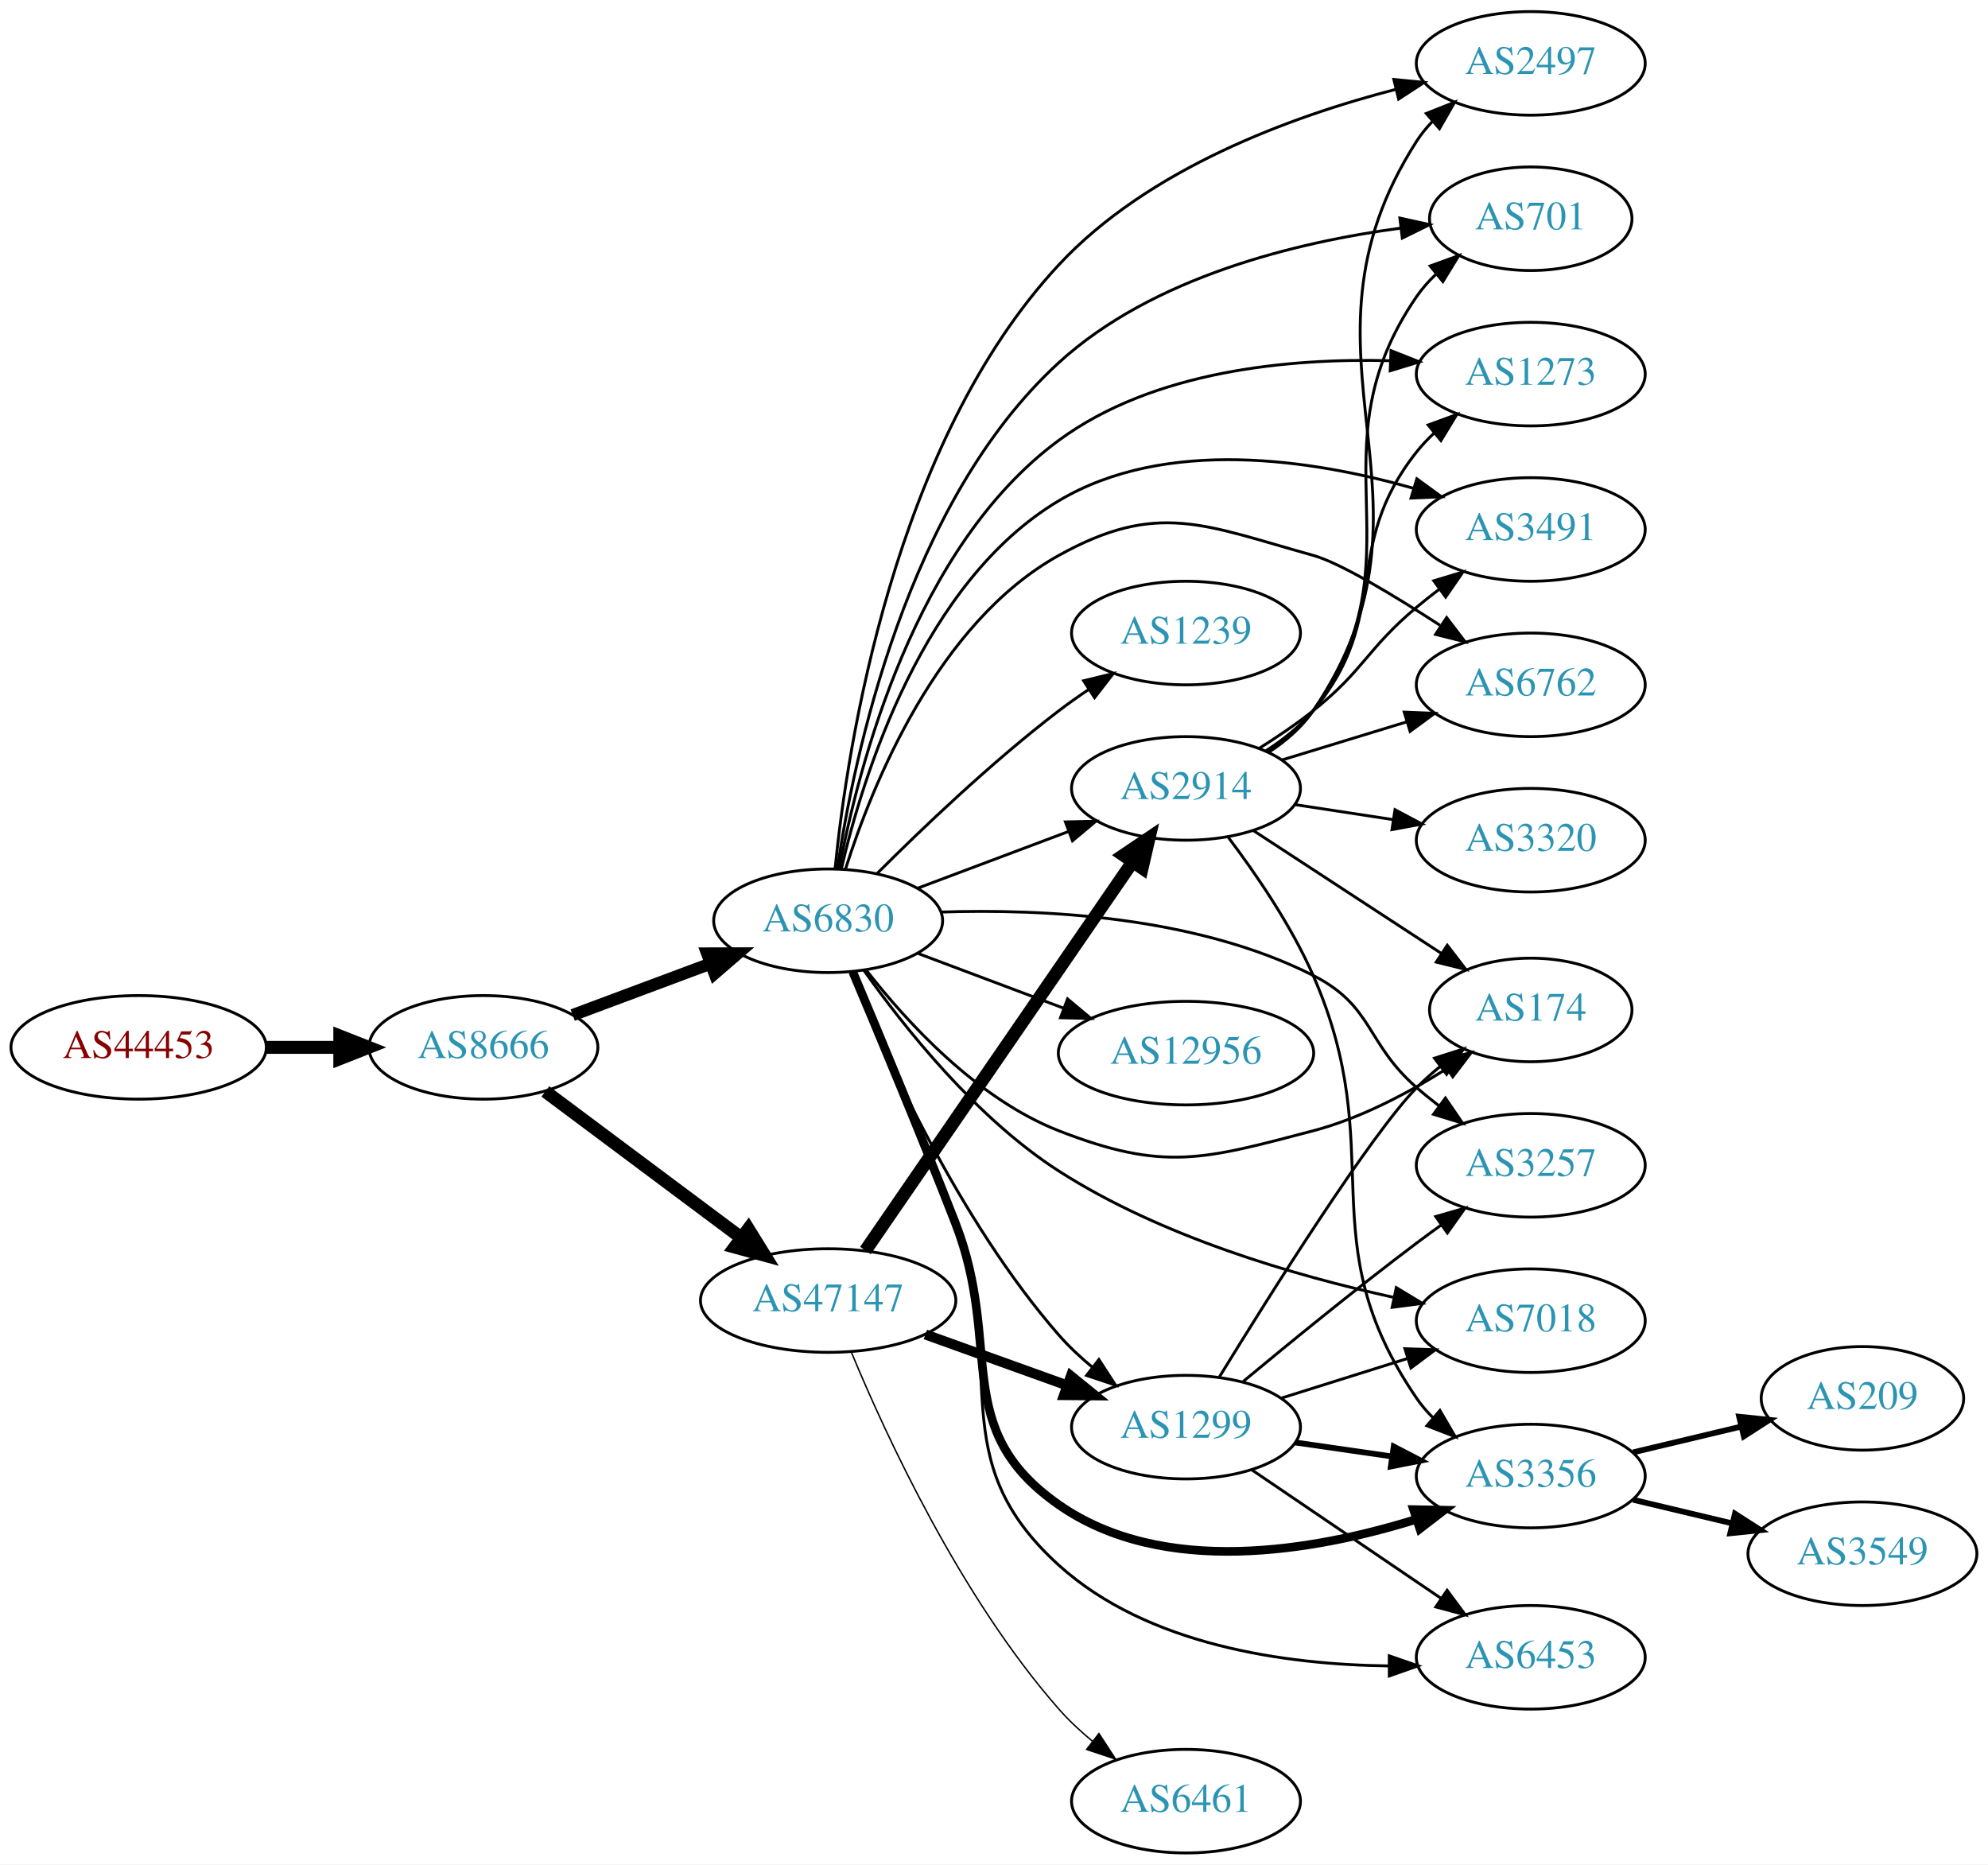
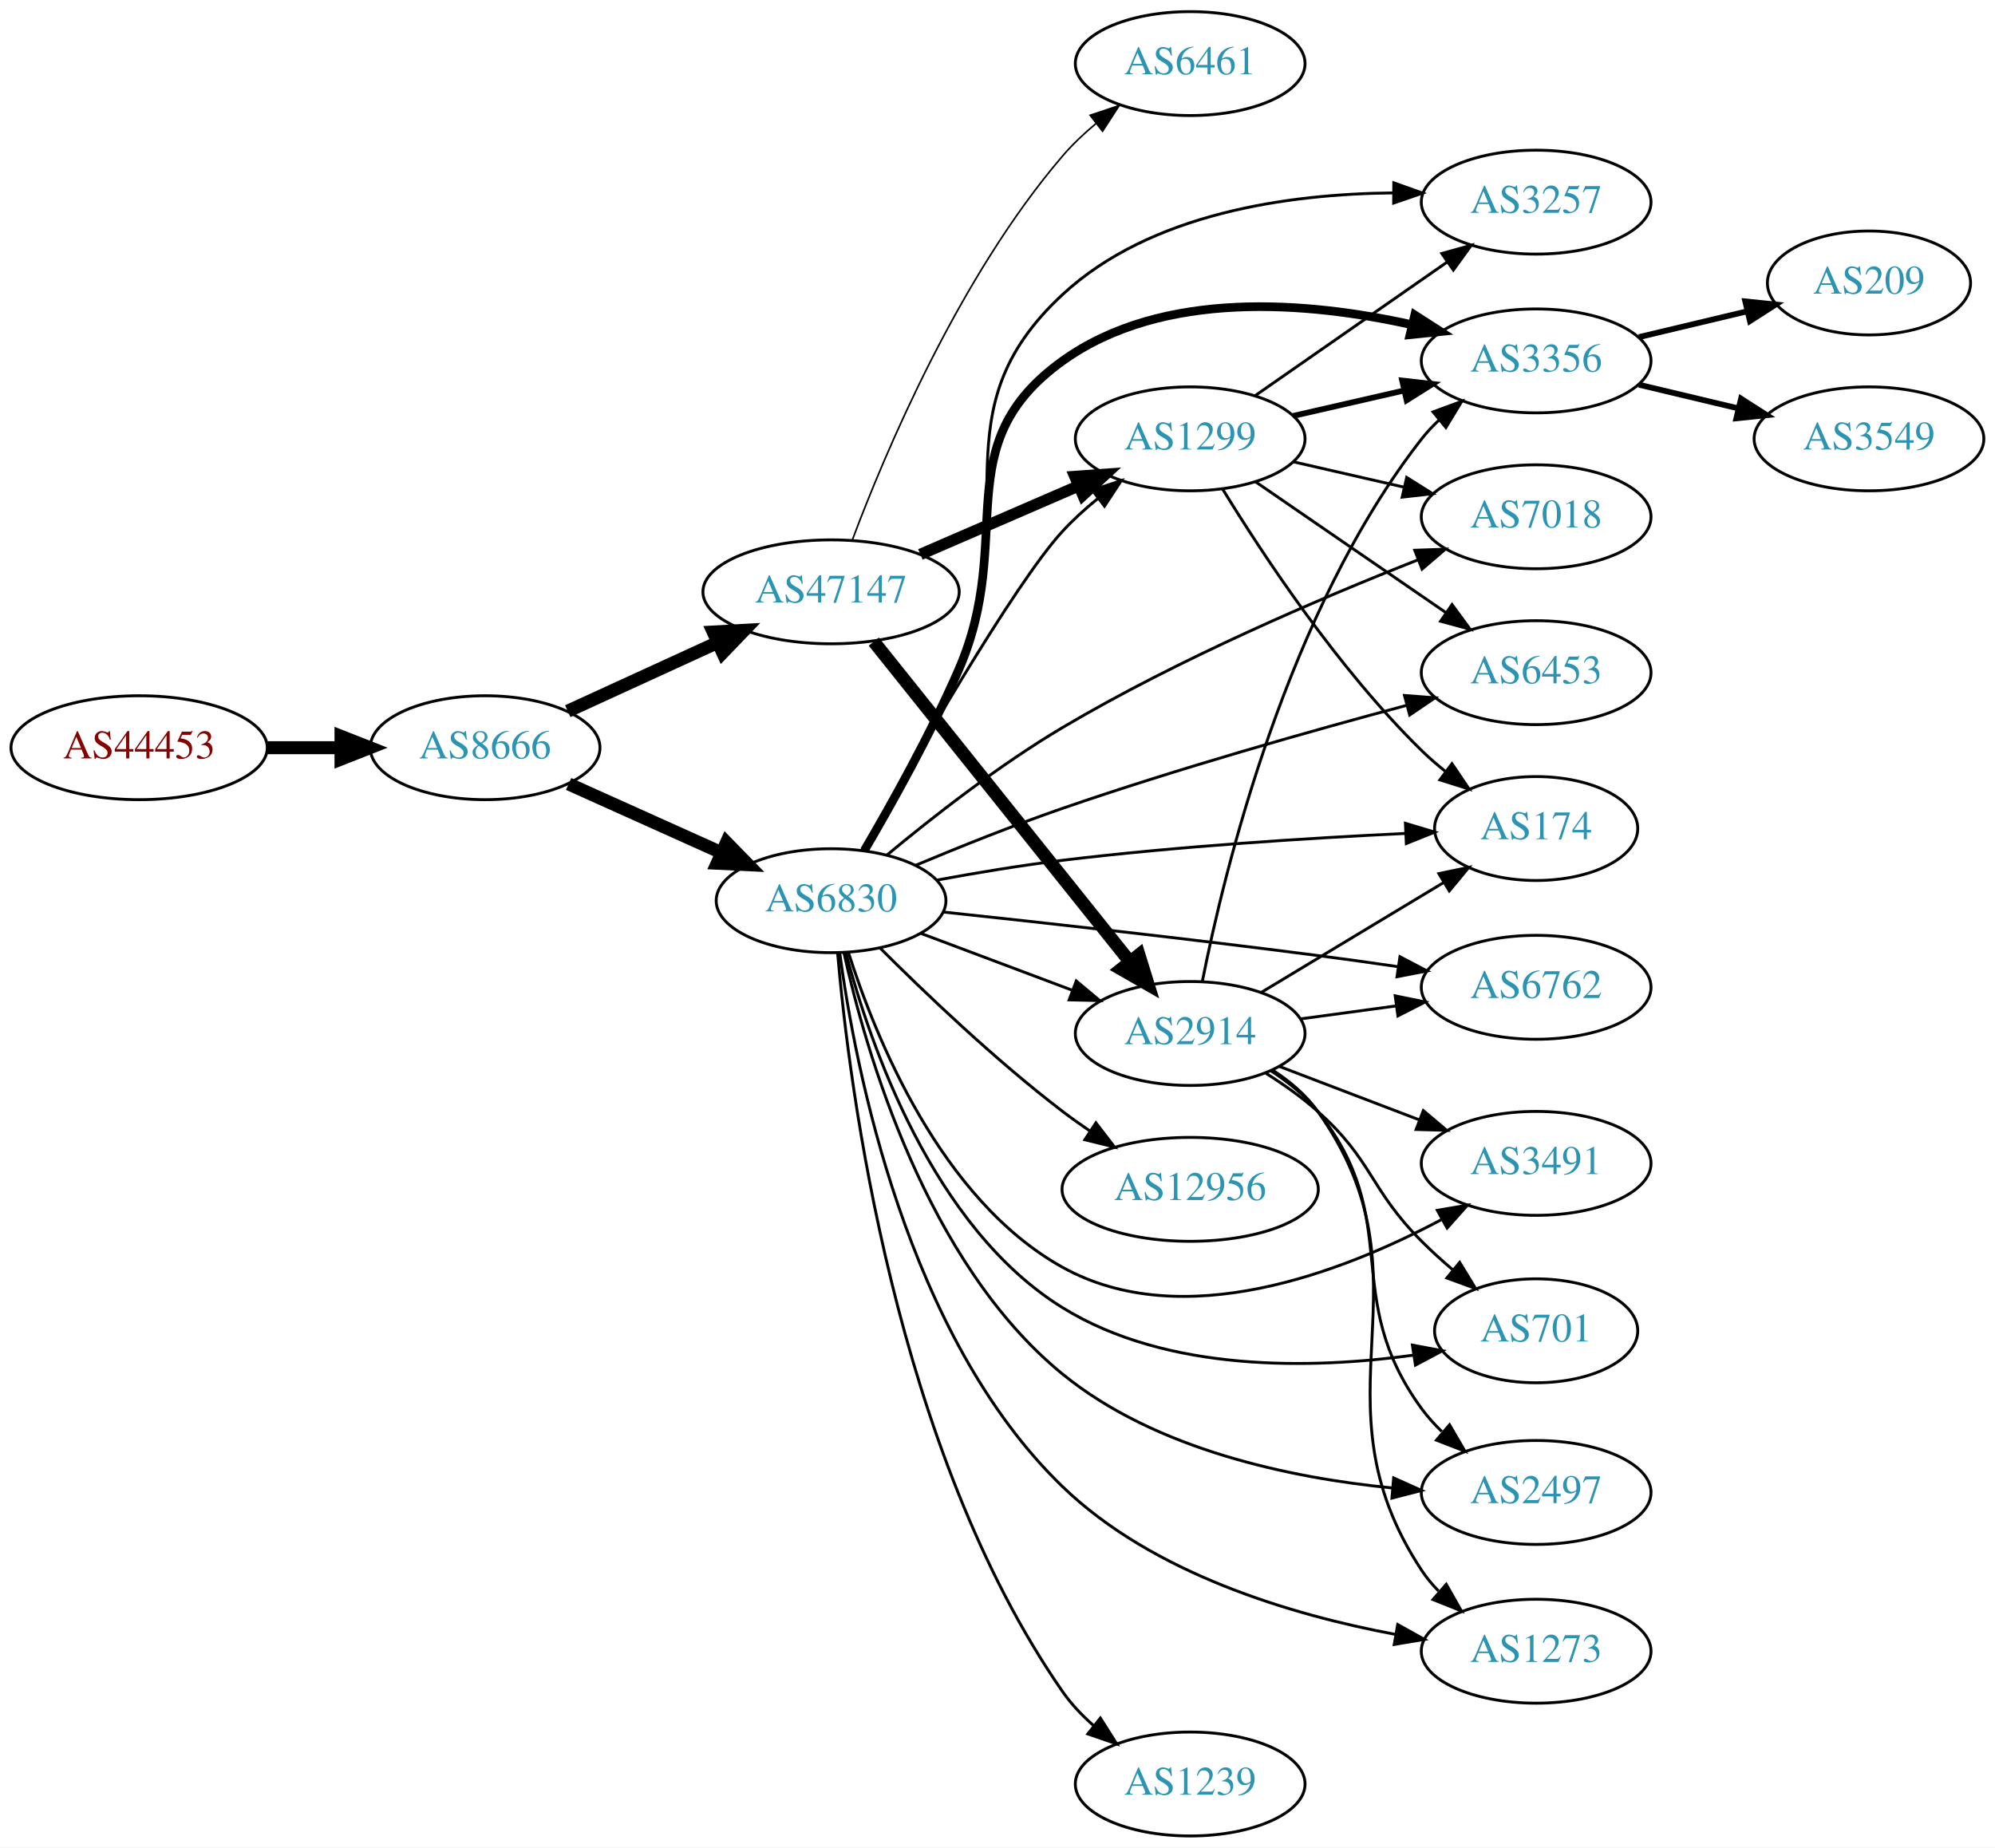
- <svg xmlns="http://www.w3.org/2000/svg" xmlns:xlink="http://www.w3.org/1999/xlink" width="691pt" height="648pt" viewBox="0.00 0.00 691.06 648.00">
-   <g id="graph0" class="graph" transform="scale(1 1) rotate(0) translate(4 644)">
-     <polygon fill="white" stroke="none" points="-4,4 -4,-644 687.055,-644 687.055,4 -4,4" />
+ <svg xmlns="http://www.w3.org/2000/svg" xmlns:xlink="http://www.w3.org/1999/xlink" width="691pt" height="640pt" viewBox="0.00 0.00 691.06 640.00">
+   <g id="graph0" class="graph" transform="scale(1 1) rotate(0) translate(4 636)">
+     <polygon fill="white" stroke="none" points="-4,4 -4,-636 687.055,-636 687.055,4 -4,4" />
    <g id="node1" class="node">
      <g id="a_node1">
        <a xlink:href="/asn/44453" xlink:title="AS44453 ~ interneX GmbH [AT]">
-           <ellipse fill="#ffffff" stroke="black" cx="44.196" cy="-280" rx="44.393" ry="18" />
-           <text text-anchor="middle" x="44.196" y="-276.3" font-family="Times,serif" font-size="14.00" fill="#880000">AS44453</text>
+           <ellipse fill="#ffffff" stroke="black" cx="44.196" cy="-377" rx="44.393" ry="18" />
+           <text text-anchor="middle" x="44.196" y="-373.3" font-family="Times,serif" font-size="14.00" fill="#880000">AS44453</text>
        </a>
      </g>
    </g>
    <g id="node2" class="node">
      <g id="a_node2">
        <a xlink:href="/asn/8666" xlink:title="AS8666 ~ FiberLink GmbH [AT]">
-           <ellipse fill="#ffffff" stroke="black" cx="164.039" cy="-280" rx="39.794" ry="18" />
-           <text text-anchor="middle" x="164.039" y="-276.3" font-family="Times,serif" font-size="14.00" fill="#2c94b3">AS8666</text>
+           <ellipse fill="#ffffff" stroke="black" cx="164.039" cy="-377" rx="39.794" ry="18" />
+           <text text-anchor="middle" x="164.039" y="-373.3" font-family="Times,serif" font-size="14.00" fill="#2c94b3">AS8666</text>
        </a>
      </g>
    </g>
    <g id="edge1" class="edge">
-       <path fill="none" stroke="black" stroke-width="4.5" d="M88.407,-280C96.72,-280 105.482,-280 113.965,-280" />
-       <polygon fill="black" stroke="black" stroke-width="4.5" points="114.123,-283.938 124.123,-280 114.123,-276.063 114.123,-283.938" />
+       <path fill="none" stroke="black" stroke-width="4.5" d="M88.407,-377C96.72,-377 105.482,-377 113.965,-377" />
+       <polygon fill="black" stroke="black" stroke-width="4.5" points="114.123,-380.938 124.123,-377 114.123,-373.063 114.123,-380.938" />
    </g>
    <g id="node3" class="node">
      <g id="a_node3">
        <a xlink:href="/asn/6830" xlink:title="AS6830 ~ LGI-UPC [AT]">
          <ellipse fill="#ffffff" stroke="black" cx="283.881" cy="-324" rx="39.794" ry="18" />
          <text text-anchor="middle" x="283.881" y="-320.3" font-family="Times,serif" font-size="14.00" fill="#2c94b3">AS6830</text>
        </a>
      </g>
    </g>
    <g id="edge2" class="edge">
-       <path fill="none" stroke="black" stroke-width="4.235" d="M195.08,-291.217C209.65,-296.657 227.349,-303.265 243.029,-309.12" />
-       <polygon fill="black" stroke="black" stroke-width="4.235" points="241.82,-312.624 252.485,-312.651 244.413,-305.681 241.82,-312.624" />
+       <path fill="none" stroke="black" stroke-width="4.5" d="M192.966,-364.44C208.816,-357.311 228.849,-348.301 245.98,-340.596" />
+       <polygon fill="black" stroke="black" stroke-width="4.5" points="247.65,-344.163 255.155,-336.47 244.419,-336.981 247.65,-344.163" />
    </g>
    <g id="node4" class="node">
      <g id="a_node4">
        <a xlink:href="/asn/47147" xlink:title="AS47147 ~ ANEXIA Internetdienstleistungs GmbH [AT]">
-           <ellipse fill="#ffffff" stroke="black" cx="283.881" cy="-192" rx="44.393" ry="18" />
-           <text text-anchor="middle" x="283.881" y="-188.3" font-family="Times,serif" font-size="14.00" fill="#2c94b3">AS47147</text>
+           <ellipse fill="#ffffff" stroke="black" cx="283.881" cy="-431" rx="44.393" ry="18" />
+           <text text-anchor="middle" x="283.881" y="-427.3" font-family="Times,serif" font-size="14.00" fill="#2c94b3">AS47147</text>
        </a>
      </g>
    </g>
    <g id="edge3" class="edge">
-       <path fill="none" stroke="black" stroke-width="4.5" d="M185.565,-264.672C204.427,-250.586 232.586,-229.558 253.768,-213.741" />
-       <polygon fill="black" stroke="black" stroke-width="4.5" points="256.14,-216.884 261.796,-207.745 251.428,-210.574 256.14,-216.884" />
+       <path fill="none" stroke="black" stroke-width="4.5" d="M192.667,-389.661C208.165,-396.762 227.732,-405.728 244.678,-413.494" />
+       <polygon fill="black" stroke="black" stroke-width="4.5" points="243.05,-417.079 253.781,-417.665 246.33,-409.92 243.05,-417.079" />
    </g>
    <g id="node5" class="node">
      <g id="a_node5">
-         <a xlink:href="/asn/12956" xlink:title="AS12956 ~ TELXIUS [ES]">
-           <ellipse fill="#ffffff" stroke="black" cx="408.273" cy="-278" rx="44.393" ry="18" />
-           <text text-anchor="middle" x="408.273" y="-274.3" font-family="Times,serif" font-size="14.00" fill="#2c94b3">AS12956</text>
+         <a xlink:href="/asn/3257" xlink:title="AS3257 ~ GTT [DE]">
+           <ellipse fill="#ffffff" stroke="black" cx="528.116" cy="-566" rx="39.794" ry="18" />
+           <text text-anchor="middle" x="528.116" y="-562.3" font-family="Times,serif" font-size="14.00" fill="#2c94b3">AS3257</text>
        </a>
      </g>
    </g>
    <g id="edge4" class="edge">
-       <path fill="none" stroke="black" d="M315.135,-312.629C330.403,-306.891 349.156,-299.843 365.751,-293.606" />
-       <polygon fill="black" stroke="black" points="367.099,-296.838 375.229,-290.044 364.637,-290.286 367.099,-296.838" />
+       <path fill="none" stroke="black" d="M295.667,-341.241C305.214,-357.08 319.002,-381.45 328.077,-404 350.461,-459.617 320.098,-493.256 364.077,-534 394.603,-562.28 442.498,-568.849 478.493,-569.196" />
+       <polygon fill="black" stroke="black" points="478.799,-572.694 488.777,-569.132 478.755,-565.694 478.799,-572.694" />
    </g>
    <g id="node6" class="node">
      <g id="a_node6">
-         <a xlink:href="/asn/6453" xlink:title="AS6453 ~ TATA COMMUNICATIONS (AMERICA) INC [US]">
-           <ellipse fill="#ffffff" stroke="black" cx="528.116" cy="-68" rx="39.794" ry="18" />
-           <text text-anchor="middle" x="528.116" y="-64.3" font-family="Times,serif" font-size="14.00" fill="#2c94b3">AS6453</text>
+         <a xlink:href="/asn/3356" xlink:title="AS3356 ~ Level 3 Parent, LLC [US]">
+           <ellipse fill="#ffffff" stroke="black" cx="528.116" cy="-511" rx="39.794" ry="18" />
+           <text text-anchor="middle" x="528.116" y="-507.3" font-family="Times,serif" font-size="14.00" fill="#2c94b3">AS3356</text>
        </a>
      </g>
    </g>
    <g id="edge5" class="edge">
-       <path fill="none" stroke="black" d="M292.747,-306.367C301.838,-285.668 316.97,-250.197 328.077,-219 346.61,-166.945 323.102,-137.071 364.077,-100 394.935,-72.082 442.788,-65.467 478.683,-65.011" />
-       <polygon fill="black" stroke="black" points="478.925,-68.512 488.935,-65.042 478.946,-61.512 478.925,-68.512" />
+       <path fill="none" stroke="black" stroke-width="3" d="M295.376,-341.362C304.728,-357.284 318.392,-381.705 328.077,-404 348.069,-450.02 323.332,-481.719 364.077,-511 398.805,-535.957 449.33,-531.456 484.91,-523.575" />
+       <polygon fill="black" stroke="black" stroke-width="3" points="486.068,-526.897 494.98,-521.167 484.44,-520.088 486.068,-526.897" />
    </g>
    <g id="node7" class="node">
      <g id="a_node7">
-         <a xlink:href="/asn/3257" xlink:title="AS3257 ~ GTT [DE]">
-           <ellipse fill="#ffffff" stroke="black" cx="528.116" cy="-239" rx="39.794" ry="18" />
-           <text text-anchor="middle" x="528.116" y="-235.3" font-family="Times,serif" font-size="14.00" fill="#2c94b3">AS3257</text>
+         <a xlink:href="/asn/7018" xlink:title="AS7018 ~ AT&amp;T Services, Inc. [US]">
+           <ellipse fill="#ffffff" stroke="black" cx="528.116" cy="-457" rx="39.794" ry="18" />
+           <text text-anchor="middle" x="528.116" y="-453.3" font-family="Times,serif" font-size="14.00" fill="#2c94b3">AS7018</text>
        </a>
      </g>
    </g>
    <g id="edge6" class="edge">
-       <path fill="none" stroke="black" d="M322.968,-327.021C358.406,-328.19 411.725,-325.652 452.469,-305 473.51,-294.335 470.698,-281.512 488.469,-266 490.936,-263.847 493.575,-261.708 496.273,-259.631" />
-       <polygon fill="black" stroke="black" points="498.446,-262.377 504.428,-253.633 494.298,-256.738 498.446,-262.377" />
+       <path fill="none" stroke="black" d="M303.232,-339.82C318.762,-352.726 341.962,-370.903 364.077,-384 404.151,-407.732 453.315,-428.742 487.113,-442.056" />
+       <polygon fill="black" stroke="black" points="486.061,-445.403 496.649,-445.77 488.6,-438.88 486.061,-445.403" />
    </g>
    <g id="node8" class="node">
      <g id="a_node8">
-         <a xlink:href="/asn/3356" xlink:title="AS3356 ~ Level 3 Parent, LLC [US]">
-           <ellipse fill="#ffffff" stroke="black" cx="528.116" cy="-131" rx="39.794" ry="18" />
-           <text text-anchor="middle" x="528.116" y="-127.3" font-family="Times,serif" font-size="14.00" fill="#2c94b3">AS3356</text>
+         <a xlink:href="/asn/701" xlink:title="AS701 ~ UUNET [US]">
+           <ellipse fill="#ffffff" stroke="black" cx="528.116" cy="-175" rx="35.194" ry="18" />
+           <text text-anchor="middle" x="528.116" y="-171.3" font-family="Times,serif" font-size="14.00" fill="#2c94b3">AS701</text>
        </a>
      </g>
    </g>
    <g id="edge7" class="edge">
-       <path fill="none" stroke="black" stroke-width="3" d="M292.427,-306.248C301.217,-285.436 316.066,-249.86 328.077,-219 344.907,-175.758 326.028,-147.558 364.077,-121 400.318,-95.704 452.858,-104.914 488.42,-115.991" />
-       <polygon fill="black" stroke="black" stroke-width="3" points="487.38,-119.333 497.973,-119.138 489.57,-112.685 487.38,-119.333" />
+       <path fill="none" stroke="black" d="M289.043,-305.818C297.29,-274.467 318.951,-210.918 364.077,-183 400.489,-160.473 450.71,-161.75 485.758,-166.579" />
+       <polygon fill="black" stroke="black" points="485.251,-170.042 495.666,-168.094 486.309,-163.123 485.251,-170.042" />
    </g>
    <g id="node9" class="node">
      <g id="a_node9">
-         <a xlink:href="/asn/174" xlink:title="AS174 ~ Cogent Communications [US]">
-           <ellipse fill="#ffffff" stroke="black" cx="528.116" cy="-293" rx="35.194" ry="18" />
-           <text text-anchor="middle" x="528.116" y="-289.3" font-family="Times,serif" font-size="14.00" fill="#2c94b3">AS174</text>
+         <a xlink:href="/asn/1273" xlink:title="AS1273 ~ Vodafone Group PLC [EU]">
+           <ellipse fill="#ffffff" stroke="black" cx="528.116" cy="-64" rx="39.794" ry="18" />
+           <text text-anchor="middle" x="528.116" y="-60.3" font-family="Times,serif" font-size="14.00" fill="#2c94b3">AS1273</text>
        </a>
      </g>
    </g>
    <g id="edge8" class="edge">
-       <path fill="none" stroke="black" d="M297.147,-306.815C311.044,-288.978 335.512,-262.157 364.077,-251 400.671,-236.708 414.467,-241.043 452.469,-251 468.832,-255.287 485.391,-264.057 498.742,-272.479" />
-       <polygon fill="black" stroke="black" points="497.152,-275.623 507.43,-278.195 501,-269.775 497.152,-275.623" />
+       <path fill="none" stroke="black" d="M286.894,-305.769C292.188,-266.474 310.041,-173.144 364.077,-121 395.303,-90.868 443.325,-76.588 479.176,-69.867" />
+       <polygon fill="black" stroke="black" points="480.155,-73.249 489.409,-68.09 478.957,-66.353 480.155,-73.249" />
    </g>
    <g id="node10" class="node">
      <g id="a_node10">
        <a xlink:href="/asn/2914" xlink:title="AS2914 ~ NTT America, Inc. [US]">
-           <ellipse fill="#ffffff" stroke="black" cx="408.273" cy="-370" rx="39.794" ry="18" />
-           <text text-anchor="middle" x="408.273" y="-366.3" font-family="Times,serif" font-size="14.00" fill="#2c94b3">AS2914</text>
+           <ellipse fill="#ffffff" stroke="black" cx="408.273" cy="-278" rx="39.794" ry="18" />
+           <text text-anchor="middle" x="408.273" y="-274.3" font-family="Times,serif" font-size="14.00" fill="#2c94b3">AS2914</text>
        </a>
      </g>
    </g>
    <g id="edge9" class="edge">
-       <path fill="none" stroke="black" d="M315.135,-335.371C330.876,-341.287 350.323,-348.596 367.288,-354.972" />
-       <polygon fill="black" stroke="black" points="366.351,-358.359 376.943,-358.601 368.814,-351.806 366.351,-358.359" />
+       <path fill="none" stroke="black" d="M315.135,-312.629C330.876,-306.713 350.323,-299.404 367.288,-293.028" />
+       <polygon fill="black" stroke="black" points="368.814,-296.194 376.943,-289.399 366.351,-289.641 368.814,-296.194" />
    </g>
    <g id="node11" class="node">
      <g id="a_node11">
-         <a xlink:href="/asn/7018" xlink:title="AS7018 ~ AT&amp;T Services, Inc. [US]">
-           <ellipse fill="#ffffff" stroke="black" cx="528.116" cy="-185" rx="39.794" ry="18" />
-           <text text-anchor="middle" x="528.116" y="-181.3" font-family="Times,serif" font-size="14.00" fill="#2c94b3">AS7018</text>
+         <a xlink:href="/asn/6453" xlink:title="AS6453 ~ TATA COMMUNICATIONS (AMERICA) INC [US]">
+           <ellipse fill="#ffffff" stroke="black" cx="528.116" cy="-403" rx="39.794" ry="18" />
+           <text text-anchor="middle" x="528.116" y="-399.3" font-family="Times,serif" font-size="14.00" fill="#2c94b3">AS6453</text>
        </a>
      </g>
    </g>
    <g id="edge10" class="edge">
-       <path fill="none" stroke="black" d="M296.284,-306.796C310.116,-287.209 335.198,-255.532 364.077,-237 399.654,-214.17 446.047,-200.654 480.244,-193.152" />
-       <polygon fill="black" stroke="black" points="481.371,-196.492 490.439,-191.013 479.934,-189.641 481.371,-196.492" />
+       <path fill="none" stroke="black" d="M313.204,-336.273C328.187,-342.553 346.975,-350.098 364.077,-356 403.949,-369.761 450.224,-382.832 483.266,-391.68" />
+       <polygon fill="black" stroke="black" points="482.51,-395.1 493.074,-394.286 484.308,-388.335 482.51,-395.1" />
    </g>
    <g id="node12" class="node">
      <g id="a_node12">
        <a xlink:href="/asn/6762" xlink:title="AS6762 ~ TELECOM ITALIA SPARKLE S.p.A. [IT]">
-           <ellipse fill="#ffffff" stroke="black" cx="528.116" cy="-406" rx="39.794" ry="18" />
-           <text text-anchor="middle" x="528.116" y="-402.3" font-family="Times,serif" font-size="14.00" fill="#2c94b3">AS6762</text>
+           <ellipse fill="#ffffff" stroke="black" cx="528.116" cy="-294" rx="39.794" ry="18" />
+           <text text-anchor="middle" x="528.116" y="-290.3" font-family="Times,serif" font-size="14.00" fill="#2c94b3">AS6762</text>
        </a>
      </g>
    </g>
    <g id="edge11" class="edge">
-       <path fill="none" stroke="black" d="M289.928,-342.034C299.159,-371.133 321.817,-427.549 364.077,-451 398.428,-470.062 414.62,-461.526 452.469,-451 461.757,-448.417 480.289,-437.259 496.563,-426.701" />
-       <polygon fill="black" stroke="black" points="498.867,-429.375 505.299,-420.956 495.021,-423.527 498.867,-429.375" />
+       <path fill="none" stroke="black" d="M322.864,-320.06C356.86,-316.446 408.044,-310.79 452.469,-305 461.435,-303.831 470.993,-302.493 480.171,-301.162" />
+       <polygon fill="black" stroke="black" points="480.936,-304.588 490.321,-299.671 479.919,-297.662 480.936,-304.588" />
    </g>
    <g id="node13" class="node">
      <g id="a_node13">
-         <a xlink:href="/asn/2497" xlink:title="AS2497 ~ Internet Initiative Japan Inc. [JP]">
-           <ellipse fill="#ffffff" stroke="black" cx="528.116" cy="-622" rx="39.794" ry="18" />
-           <text text-anchor="middle" x="528.116" y="-618.3" font-family="Times,serif" font-size="14.00" fill="#2c94b3">AS2497</text>
+         <a xlink:href="/asn/1239" xlink:title="AS1239 ~ Sprint [US]">
+           <ellipse fill="#ffffff" stroke="black" cx="408.273" cy="-18" rx="39.794" ry="18" />
+           <text text-anchor="middle" x="408.273" y="-14.3" font-family="Times,serif" font-size="14.00" fill="#2c94b3">AS1239</text>
        </a>
      </g>
    </g>
    <g id="edge12" class="edge">
-       <path fill="none" stroke="black" d="M286.297,-342.199C290.512,-384.434 306.537,-490.207 364.077,-552 395.162,-585.382 444.836,-603.566 481.193,-612.966" />
-       <polygon fill="black" stroke="black" points="480.522,-616.405 491.068,-615.389 482.191,-609.606 480.522,-616.405" />
+       <path fill="none" stroke="black" d="M286.132,-305.975C290.136,-259.529 306.011,-133.563 364.077,-50 367.063,-45.703 370.813,-41.754 374.848,-38.206" />
+       <polygon fill="black" stroke="black" points="377.162,-40.838 382.836,-31.891 372.821,-35.347 377.162,-40.838" />
    </g>
    <g id="node14" class="node">
      <g id="a_node14">
-         <a xlink:href="/asn/701" xlink:title="AS701 ~ UUNET [US]">
-           <ellipse fill="#ffffff" stroke="black" cx="528.116" cy="-568" rx="35.194" ry="18" />
-           <text text-anchor="middle" x="528.116" y="-564.3" font-family="Times,serif" font-size="14.00" fill="#2c94b3">AS701</text>
+         <a xlink:href="/asn/3491" xlink:title="AS3491 ~ PCCW Global, Inc. [US]">
+           <ellipse fill="#ffffff" stroke="black" cx="528.116" cy="-233" rx="39.794" ry="18" />
+           <text text-anchor="middle" x="528.116" y="-229.3" font-family="Times,serif" font-size="14.00" fill="#2c94b3">AS3491</text>
        </a>
      </g>
    </g>
    <g id="edge13" class="edge">
-       <path fill="none" stroke="black" d="M287.089,-342.169C292.7,-380.382 311.039,-469.533 364.077,-518 396.7,-547.811 446.708,-559.857 482.737,-564.719" />
-       <polygon fill="black" stroke="black" points="482.62,-568.23 492.968,-565.959 483.462,-561.281 482.62,-568.23" />
+       <path fill="none" stroke="black" d="M289.928,-305.966C299.159,-276.867 321.817,-220.451 364.077,-197 405.664,-173.923 460.915,-195.215 495.233,-213.481" />
+       <polygon fill="black" stroke="black" points="493.884,-216.735 504.328,-218.514 497.273,-210.61 493.884,-216.735" />
    </g>
    <g id="node15" class="node">
      <g id="a_node15">
-         <a xlink:href="/asn/1273" xlink:title="AS1273 ~ Vodafone Group PLC [EU]">
-           <ellipse fill="#ffffff" stroke="black" cx="528.116" cy="-514" rx="39.794" ry="18" />
-           <text text-anchor="middle" x="528.116" y="-510.3" font-family="Times,serif" font-size="14.00" fill="#2c94b3">AS1273</text>
+         <a xlink:href="/asn/2497" xlink:title="AS2497 ~ Internet Initiative Japan Inc. [JP]">
+           <ellipse fill="#ffffff" stroke="black" cx="528.116" cy="-119" rx="39.794" ry="18" />
+           <text text-anchor="middle" x="528.116" y="-115.3" font-family="Times,serif" font-size="14.00" fill="#2c94b3">AS2497</text>
        </a>
      </g>
    </g>
    <g id="edge14" class="edge">
-       <path fill="none" stroke="black" d="M287.742,-342.152C294.305,-377.232 313.926,-454.121 364.077,-491 397.09,-515.276 444.252,-519.576 479.367,-518.661" />
-       <polygon fill="black" stroke="black" points="479.54,-522.157 489.388,-518.251 479.254,-515.163 479.54,-522.157" />
+       <path fill="none" stroke="black" d="M288.314,-306.095C295.779,-272.184 316.767,-198.544 364.077,-160 396.308,-133.741 443.147,-124.011 478.359,-120.545" />
+       <polygon fill="black" stroke="black" points="478.753,-124.024 488.422,-119.691 478.162,-117.049 478.753,-124.024" />
    </g>
    <g id="node16" class="node">
      <g id="a_node16">
-         <a xlink:href="/asn/1239" xlink:title="AS1239 ~ Sprint [US]">
-           <ellipse fill="#ffffff" stroke="black" cx="408.273" cy="-424" rx="39.794" ry="18" />
-           <text text-anchor="middle" x="408.273" y="-420.3" font-family="Times,serif" font-size="14.00" fill="#2c94b3">AS1239</text>
+         <a xlink:href="/asn/174" xlink:title="AS174 ~ Cogent Communications [US]">
+           <ellipse fill="#ffffff" stroke="black" cx="528.116" cy="-349" rx="35.194" ry="18" />
+           <text text-anchor="middle" x="528.116" y="-345.3" font-family="Times,serif" font-size="14.00" fill="#2c94b3">AS174</text>
        </a>
      </g>
    </g>
    <g id="edge15" class="edge">
-       <path fill="none" stroke="black" d="M300.78,-340.319C316.237,-355.772 340.736,-379.194 364.077,-397 367.4,-399.534 370.967,-402.053 374.576,-404.475" />
-       <polygon fill="black" stroke="black" points="372.68,-407.417 382.976,-409.915 376.485,-401.542 372.68,-407.417" />
+       <path fill="none" stroke="black" d="M320.635,-331.162C334.193,-333.656 349.801,-336.262 364.077,-338 404.1,-342.873 449.933,-345.726 482.79,-347.299" />
+       <polygon fill="black" stroke="black" points="482.829,-350.805 492.979,-347.766 483.149,-343.812 482.829,-350.805" />
    </g>
    <g id="node17" class="node">
      <g id="a_node17">
        <a xlink:href="/asn/1299" xlink:title="AS1299 ~ Telia Carrier [EU]">
-           <ellipse fill="#ffffff" stroke="black" cx="408.273" cy="-148" rx="39.794" ry="18" />
-           <text text-anchor="middle" x="408.273" y="-144.3" font-family="Times,serif" font-size="14.00" fill="#2c94b3">AS1299</text>
+           <ellipse fill="#ffffff" stroke="black" cx="408.273" cy="-484" rx="39.794" ry="18" />
+           <text text-anchor="middle" x="408.273" y="-480.3" font-family="Times,serif" font-size="14.00" fill="#2c94b3">AS1299</text>
        </a>
      </g>
    </g>
    <g id="edge16" class="edge">
-       <path fill="none" stroke="black" d="M291.764,-306.088C303.457,-277.251 329.352,-219.752 364.077,-180 367.52,-176.059 371.526,-172.31 375.684,-168.857" />
-       <polygon fill="black" stroke="black" points="377.991,-171.498 383.759,-162.61 373.708,-165.961 377.991,-171.498" />
+       <path fill="none" stroke="black" d="M294.608,-341.493C311.787,-372.071 347.271,-433.728 364.077,-452 367.696,-455.935 371.859,-459.711 376.14,-463.202" />
+       <polygon fill="black" stroke="black" points="374.339,-466.232 384.407,-469.532 378.595,-460.674 374.339,-466.232" />
    </g>
    <g id="node18" class="node">
      <g id="a_node18">
-         <a xlink:href="/asn/3491" xlink:title="AS3491 ~ PCCW Global, Inc. [US]">
-           <ellipse fill="#ffffff" stroke="black" cx="528.116" cy="-460" rx="39.794" ry="18" />
-           <text text-anchor="middle" x="528.116" y="-456.3" font-family="Times,serif" font-size="14.00" fill="#2c94b3">AS3491</text>
+         <a xlink:href="/asn/12956" xlink:title="AS12956 ~ TELXIUS [ES]">
+           <ellipse fill="#ffffff" stroke="black" cx="408.273" cy="-224" rx="44.393" ry="18" />
+           <text text-anchor="middle" x="408.273" y="-220.3" font-family="Times,serif" font-size="14.00" fill="#2c94b3">AS12956</text>
        </a>
      </g>
    </g>
    <g id="edge17" class="edge">
-       <path fill="none" stroke="black" d="M288.452,-342.009C295.959,-374.423 316.749,-441.83 364.077,-470 401.338,-492.178 452.253,-484.295 487.218,-474.349" />
-       <polygon fill="black" stroke="black" points="488.517,-477.613 497.078,-471.371 486.493,-470.912 488.517,-477.613" />
+       <path fill="none" stroke="black" d="M300.78,-307.681C316.237,-292.228 340.736,-268.806 364.077,-251 367.066,-248.72 370.252,-246.453 373.489,-244.258" />
+       <polygon fill="black" stroke="black" points="375.613,-247.051 382.072,-238.653 371.786,-241.19 375.613,-247.051" />
+     </g>
+     <g id="edge19" class="edge">
+       <path fill="none" stroke="black" stroke-width="4.5" d="M298.683,-413.746C320.284,-386.744 362.183,-334.367 387.147,-303.159" />
+       <polygon fill="black" stroke="black" stroke-width="4.5" points="390.537,-305.226 393.709,-294.957 384.387,-300.306 390.537,-305.226" />
    </g>
    <g id="edge18" class="edge">
-       <path fill="none" stroke="black" stroke-width="4.5" d="M296.84,-209.391C318.465,-240.843 364.174,-307.319 389.48,-344.122" />
-       <polygon fill="black" stroke="black" stroke-width="4.5" points="386.536,-346.791 395.447,-352.8 393.025,-342.329 386.536,-346.791" />
-     </g>
-     <g id="edge19" class="edge">
-       <path fill="none" stroke="black" stroke-width="3.5" d="M317.68,-180.209C332.809,-174.77 350.913,-168.262 366.874,-162.524" />
-       <polygon fill="black" stroke="black" stroke-width="3.5" points="368.264,-165.743 376.49,-159.067 365.895,-159.156 368.264,-165.743" />
+       <path fill="none" stroke="black" stroke-width="3.938" d="M314.822,-443.965C331.302,-451.102 351.917,-460.029 369.495,-467.641" />
+       <polygon fill="black" stroke="black" stroke-width="3.938" points="368.336,-470.953 378.903,-471.715 371.118,-464.529 368.336,-470.953" />
    </g>
    <g id="node19" class="node">
      <g id="a_node19">
        <a xlink:href="/asn/6461" xlink:title="AS6461 ~ Zayo Bandwidth [US]">
-           <ellipse fill="#ffffff" stroke="black" cx="408.273" cy="-18" rx="39.794" ry="18" />
-           <text text-anchor="middle" x="408.273" y="-14.3" font-family="Times,serif" font-size="14.00" fill="#2c94b3">AS6461</text>
+           <ellipse fill="#ffffff" stroke="black" cx="408.273" cy="-614" rx="39.794" ry="18" />
+           <text text-anchor="middle" x="408.273" y="-610.3" font-family="Times,serif" font-size="14.00" fill="#2c94b3">AS6461</text>
        </a>
      </g>
    </g>
    <g id="edge20" class="edge">
-       <path fill="none" stroke="black" stroke-width="0.5" d="M292.015,-173.879C303.879,-145.303 329.791,-89.014 364.077,-50 367.531,-46.07 371.544,-42.326 375.705,-38.876" />
-       <polygon fill="black" stroke="black" stroke-width="0.5" points="378.012,-41.517 383.782,-32.631 373.73,-35.979 378.012,-41.517" />
+       <path fill="none" stroke="black" stroke-width="0.562" d="M291.193,-448.832C302.411,-478.762 328.073,-539.952 364.077,-582 367.48,-585.974 371.465,-589.743 375.612,-593.205" />
+       <polygon fill="black" stroke="black" stroke-width="0.562" points="373.632,-596.098 383.68,-599.458 377.92,-590.565 373.632,-596.098" />
+     </g>
+     <g id="node20" class="node">
+       <g id="a_node20">
+         <a xlink:href="/asn/209" xlink:title="AS209 ~ CenturyLink Communications, LLC [US]">
+           <ellipse fill="#ffffff" stroke="black" cx="643.409" cy="-538" rx="35.194" ry="18" />
+           <text text-anchor="middle" x="643.409" y="-534.3" font-family="Times,serif" font-size="14.00" fill="#2c94b3">AS209</text>
+         </a>
+       </g>
+     </g>
+     <g id="edge33" class="edge">
+       <path fill="none" stroke="black" stroke-width="2" d="M563.723,-519.248C575.518,-522.058 588.822,-525.229 601.09,-528.153" />
+       <polygon fill="black" stroke="black" stroke-width="2" points="600.556,-531.624 611.095,-530.537 602.179,-524.814 600.556,-531.624" />
    </g>
    <g id="node21" class="node">
      <g id="a_node21">
-         <a xlink:href="/asn/209" xlink:title="AS209 ~ CenturyLink Communications, LLC [US]">
-           <ellipse fill="#ffffff" stroke="black" cx="643.409" cy="-158" rx="35.194" ry="18" />
-           <text text-anchor="middle" x="643.409" y="-154.3" font-family="Times,serif" font-size="14.00" fill="#2c94b3">AS209</text>
-         </a>
-       </g>
+         <a xlink:href="/asn/3549" xlink:title="AS3549 ~ Level 3 Parent, LLC [US]">
+           <ellipse fill="#ffffff" stroke="black" cx="643.409" cy="-484" rx="39.794" ry="18" />
+           <text text-anchor="middle" x="643.409" y="-480.3" font-family="Times,serif" font-size="14.00" fill="#2c94b3">AS3549</text>
+         </a>
+       </g>
+     </g>
+     <g id="edge34" class="edge">
+       <path fill="none" stroke="black" stroke-width="2" d="M563.723,-502.752C574.594,-500.162 586.749,-497.265 598.191,-494.538" />
+       <polygon fill="black" stroke="black" stroke-width="2" points="599.097,-497.92 608.014,-492.197 597.475,-491.111 599.097,-497.92" />
+     </g>
+     <g id="edge26" class="edge">
+       <path fill="none" stroke="black" d="M412.484,-296.019C420.019,-334.154 441.834,-424.405 488.469,-484 490.266,-486.296 492.312,-488.476 494.501,-490.528" />
+       <polygon fill="black" stroke="black" points="492.406,-493.337 502.351,-496.992 496.856,-487.933 492.406,-493.337" />
+     </g>
+     <g id="edge28" class="edge">
+       <path fill="none" stroke="black" d="M434.506,-264.218C440.674,-260.325 447.053,-255.822 452.469,-251 471.6,-233.97 470.37,-224.123 488.469,-206 491.772,-202.693 495.415,-199.393 499.103,-196.246" />
+       <polygon fill="black" stroke="black" points="501.624,-198.705 507.138,-189.658 497.186,-193.291 501.624,-198.705" />
+     </g>
+     <g id="edge30" class="edge">
+       <path fill="none" stroke="black" d="M437.091,-265.15C442.906,-261.328 448.476,-256.625 452.469,-251 494.416,-191.921 448.566,-152.477 488.469,-92 490.138,-89.472 492.118,-87.094 494.287,-84.876" />
+       <polygon fill="black" stroke="black" points="496.976,-87.175 502.208,-77.962 492.373,-81.901 496.976,-87.175" />
+     </g>
+     <g id="edge27" class="edge">
+       <path fill="none" stroke="black" d="M446.559,-283.062C457.091,-284.492 468.694,-286.068 479.734,-287.567" />
+       <polygon fill="black" stroke="black" points="479.288,-291.038 489.668,-288.916 480.23,-284.102 479.288,-291.038" />
    </g>
    <g id="edge29" class="edge">
-       <path fill="none" stroke="black" stroke-width="2" d="M563.723,-139.248C575.518,-142.058 588.822,-145.229 601.09,-148.153" />
-       <polygon fill="black" stroke="black" stroke-width="2" points="600.556,-151.624 611.095,-150.537 602.179,-144.814 600.556,-151.624" />
-     </g>
-     <g id="node22" class="node">
-       <g id="a_node22">
-         <a xlink:href="/asn/3549" xlink:title="AS3549 ~ Level 3 Parent, LLC [US]">
-           <ellipse fill="#ffffff" stroke="black" cx="643.409" cy="-104" rx="39.794" ry="18" />
-           <text text-anchor="middle" x="643.409" y="-100.3" font-family="Times,serif" font-size="14.00" fill="#2c94b3">AS3549</text>
-         </a>
-       </g>
-     </g>
-     <g id="edge30" class="edge">
-       <path fill="none" stroke="black" stroke-width="2" d="M563.723,-122.752C574.594,-120.162 586.749,-117.265 598.191,-114.538" />
-       <polygon fill="black" stroke="black" stroke-width="2" points="599.097,-117.92 608.014,-112.197 597.475,-111.111 599.097,-117.92" />
+       <path fill="none" stroke="black" d="M439.315,-266.528C453.997,-260.921 471.858,-254.101 487.628,-248.079" />
+       <polygon fill="black" stroke="black" points="489.036,-251.288 497.129,-244.451 486.539,-244.749 489.036,-251.288" />
+     </g>
+     <g id="edge31" class="edge">
+       <path fill="none" stroke="black" d="M436.188,-265.099C442.178,-261.236 448.053,-256.527 452.469,-251 482.742,-213.117 459.835,-187.137 488.469,-148 490.5,-145.224 492.872,-142.594 495.423,-140.133" />
+       <polygon fill="black" stroke="black" points="498.115,-142.438 503.454,-133.286 493.573,-137.111 498.115,-142.438" />
+     </g>
+     <g id="edge32" class="edge">
+       <path fill="none" stroke="black" d="M432.837,-292.197C451.01,-303.146 476.304,-318.386 496.118,-330.324" />
+       <polygon fill="black" stroke="black" points="494.419,-333.386 504.79,-335.549 498.031,-327.39 494.419,-333.386" />
+     </g>
+     <g id="edge25" class="edge">
+       <path fill="none" stroke="black" d="M430.887,-499.04C449.492,-511.986 476.527,-530.798 497.208,-545.189" />
+       <polygon fill="black" stroke="black" points="495.431,-548.216 505.639,-551.055 499.43,-542.471 495.431,-548.216" />
    </g>
    <g id="edge21" class="edge">
-       <path fill="none" stroke="black" d="M422.947,-353.026C432.471,-340.437 444.795,-322.496 452.469,-305 479.488,-243.401 450.457,-213.493 488.469,-158 490.117,-155.594 492.055,-153.336 494.17,-151.229" />
-       <polygon fill="black" stroke="black" points="496.536,-153.811 501.879,-144.663 491.997,-148.482 496.536,-153.811" />
+       <path fill="none" stroke="black" stroke-width="2" d="M443.993,-491.955C455.993,-494.704 469.613,-497.825 482.306,-500.733" />
+       <polygon fill="black" stroke="black" stroke-width="2" points="481.708,-504.187 492.238,-503.009 483.272,-497.364 481.708,-504.187" />
+     </g>
+     <g id="edge23" class="edge">
+       <path fill="none" stroke="black" d="M443.993,-476.045C455.993,-473.296 469.613,-470.175 482.306,-467.267" />
+       <polygon fill="black" stroke="black" points="483.272,-470.636 492.238,-464.991 481.708,-463.813 483.272,-470.636" />
    </g>
    <g id="edge24" class="edge">
-       <path fill="none" stroke="black" d="M431.716,-355.336C450.214,-343.249 476.621,-325.994 496.964,-312.701" />
-       <polygon fill="black" stroke="black" points="499.095,-315.49 505.552,-307.09 495.266,-309.63 499.095,-315.49" />
-     </g>
-     <g id="edge28" class="edge">
-       <path fill="none" stroke="black" d="M441.786,-379.932C455.182,-384.025 470.873,-388.818 485.121,-393.171" />
-       <polygon fill="black" stroke="black" points="484.123,-396.526 494.709,-396.1 486.168,-389.831 484.123,-396.526" />
-     </g>
-     <g id="edge26" class="edge">
-       <path fill="none" stroke="black" d="M437.267,-382.728C443.075,-386.555 448.597,-391.291 452.469,-397 502.677,-471.021 440.172,-519.718 488.469,-595 490.044,-597.454 491.929,-599.748 494.007,-601.879" />
-       <polygon fill="black" stroke="black" points="491.795,-604.594 501.647,-608.491 496.376,-599.301 491.795,-604.594" />
+       <path fill="none" stroke="black" d="M430.887,-469.143C449.376,-456.435 476.19,-438.005 496.819,-423.825" />
+       <polygon fill="black" stroke="black" points="498.981,-426.586 505.24,-418.037 495.016,-420.817 498.981,-426.586" />
    </g>
    <g id="edge22" class="edge">
-       <path fill="none" stroke="black" d="M436.552,-382.623C442.531,-386.494 448.309,-391.277 452.469,-397 491.259,-450.361 451.058,-486.664 488.469,-541 490.372,-543.764 492.657,-546.335 495.153,-548.704" />
-       <polygon fill="black" stroke="black" points="493.141,-551.581 503.1,-555.197 497.57,-546.16 493.141,-551.581" />
-     </g>
-     <g id="edge27" class="edge">
-       <path fill="none" stroke="black" d="M436.016,-383.041C442.011,-386.9 447.931,-391.572 452.469,-397 480.102,-430.052 461.691,-453.252 488.469,-487 490.282,-489.284 492.338,-491.455 494.536,-493.501" />
-       <polygon fill="black" stroke="black" points="492.449,-496.316 502.4,-499.953 496.889,-490.904 492.449,-496.316" />
-     </g>
-     <g id="edge23" class="edge">
-       <path fill="none" stroke="black" d="M433.696,-383.923C440.007,-387.878 446.656,-392.375 452.469,-397 470.177,-411.087 471.128,-418.464 488.469,-433 490.978,-435.103 493.647,-437.208 496.364,-439.263" />
-       <polygon fill="black" stroke="black" points="494.405,-442.166 504.548,-445.226 498.527,-436.509 494.405,-442.166" />
-     </g>
-     <g id="node20" class="node">
-       <g id="a_node20">
-         <a xlink:href="/asn/3320" xlink:title="AS3320 ~ DTAG [DE]">
-           <ellipse fill="#ffffff" stroke="black" cx="528.116" cy="-352" rx="39.794" ry="18" />
-           <text text-anchor="middle" x="528.116" y="-348.3" font-family="Times,serif" font-size="14.00" fill="#2c94b3">AS3320</text>
-         </a>
-       </g>
-     </g>
-     <g id="edge25" class="edge">
-       <path fill="none" stroke="black" d="M446.236,-364.354C456.985,-362.712 468.872,-360.896 480.149,-359.174" />
-       <polygon fill="black" stroke="black" points="480.927,-362.596 490.284,-357.626 479.87,-355.676 480.927,-362.596" />
-     </g>
-     <g id="edge32" class="edge">
-       <path fill="none" stroke="black" d="M431.162,-133.14C449.683,-120.567 476.413,-102.421 496.959,-88.473" />
-       <polygon fill="black" stroke="black" points="499.036,-91.293 505.344,-82.78 495.105,-85.501 499.036,-91.293" />
-     </g>
-     <g id="edge33" class="edge">
-       <path fill="none" stroke="black" d="M428.181,-163.899C444.043,-177.086 467.417,-196.17 488.469,-212 491.235,-214.08 494.142,-216.209 497.067,-218.315" />
-       <polygon fill="black" stroke="black" points="495.078,-221.195 505.259,-224.126 499.128,-215.486 495.078,-221.195" />
-     </g>
-     <g id="edge31" class="edge">
-       <path fill="none" stroke="black" stroke-width="2" d="M446.236,-142.668C456.882,-141.132 468.644,-139.435 479.824,-137.822" />
-       <polygon fill="black" stroke="black" stroke-width="2" points="480.481,-141.264 489.879,-136.372 479.482,-134.336 480.481,-141.264" />
-     </g>
-     <g id="edge35" class="edge">
-       <path fill="none" stroke="black" d="M419.91,-165.508C437.501,-194.162 472.311,-249.536 488.469,-266 490.953,-268.53 493.702,-270.977 496.556,-273.296" />
-       <polygon fill="black" stroke="black" points="494.649,-276.241 504.743,-279.458 498.858,-270.648 494.649,-276.241" />
-     </g>
-     <g id="edge34" class="edge">
-       <path fill="none" stroke="black" d="M441.474,-158.11C454.984,-162.352 470.872,-167.341 485.271,-171.862" />
-       <polygon fill="black" stroke="black" points="484.365,-175.245 494.954,-174.902 486.462,-168.567 484.365,-175.245" />
+       <path fill="none" stroke="black" d="M419.539,-466.56C433.348,-444.009 459.536,-404.278 488.469,-376 491.005,-373.522 493.788,-371.11 496.664,-368.812" />
+       <polygon fill="black" stroke="black" points="498.96,-371.465 504.88,-362.679 494.773,-365.856 498.96,-371.465" />
    </g>
  </g>
</svg>
